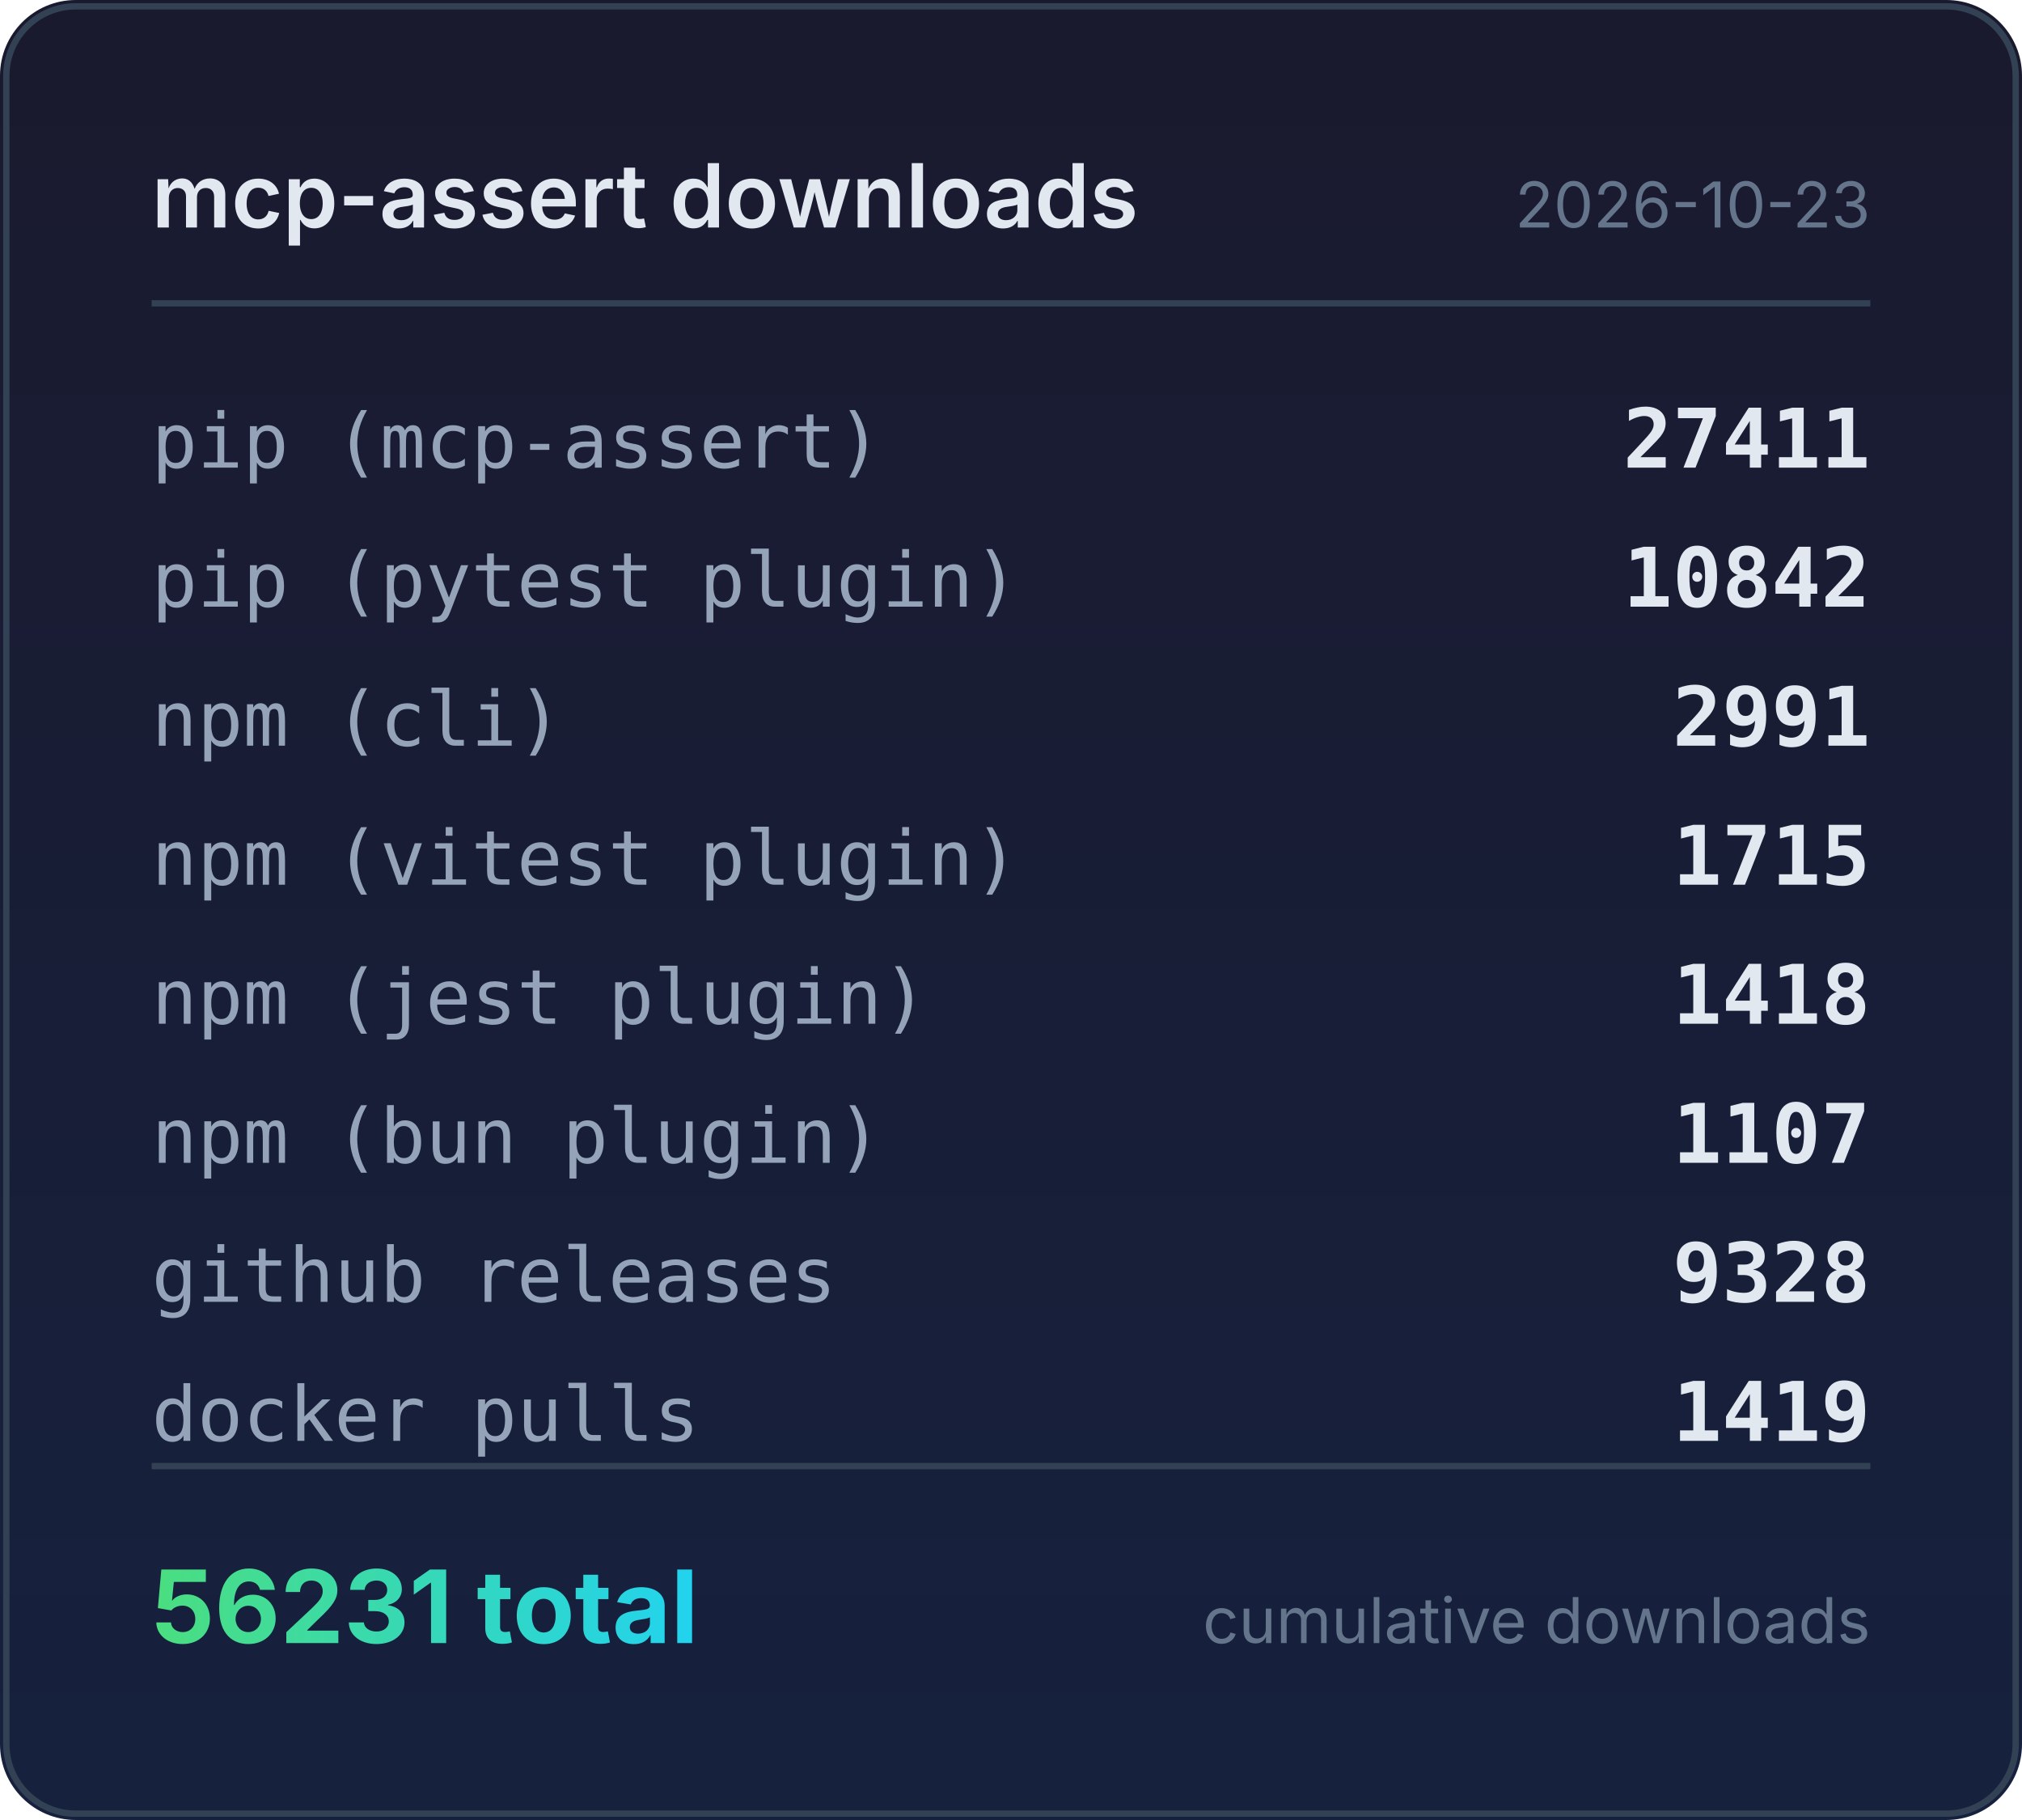
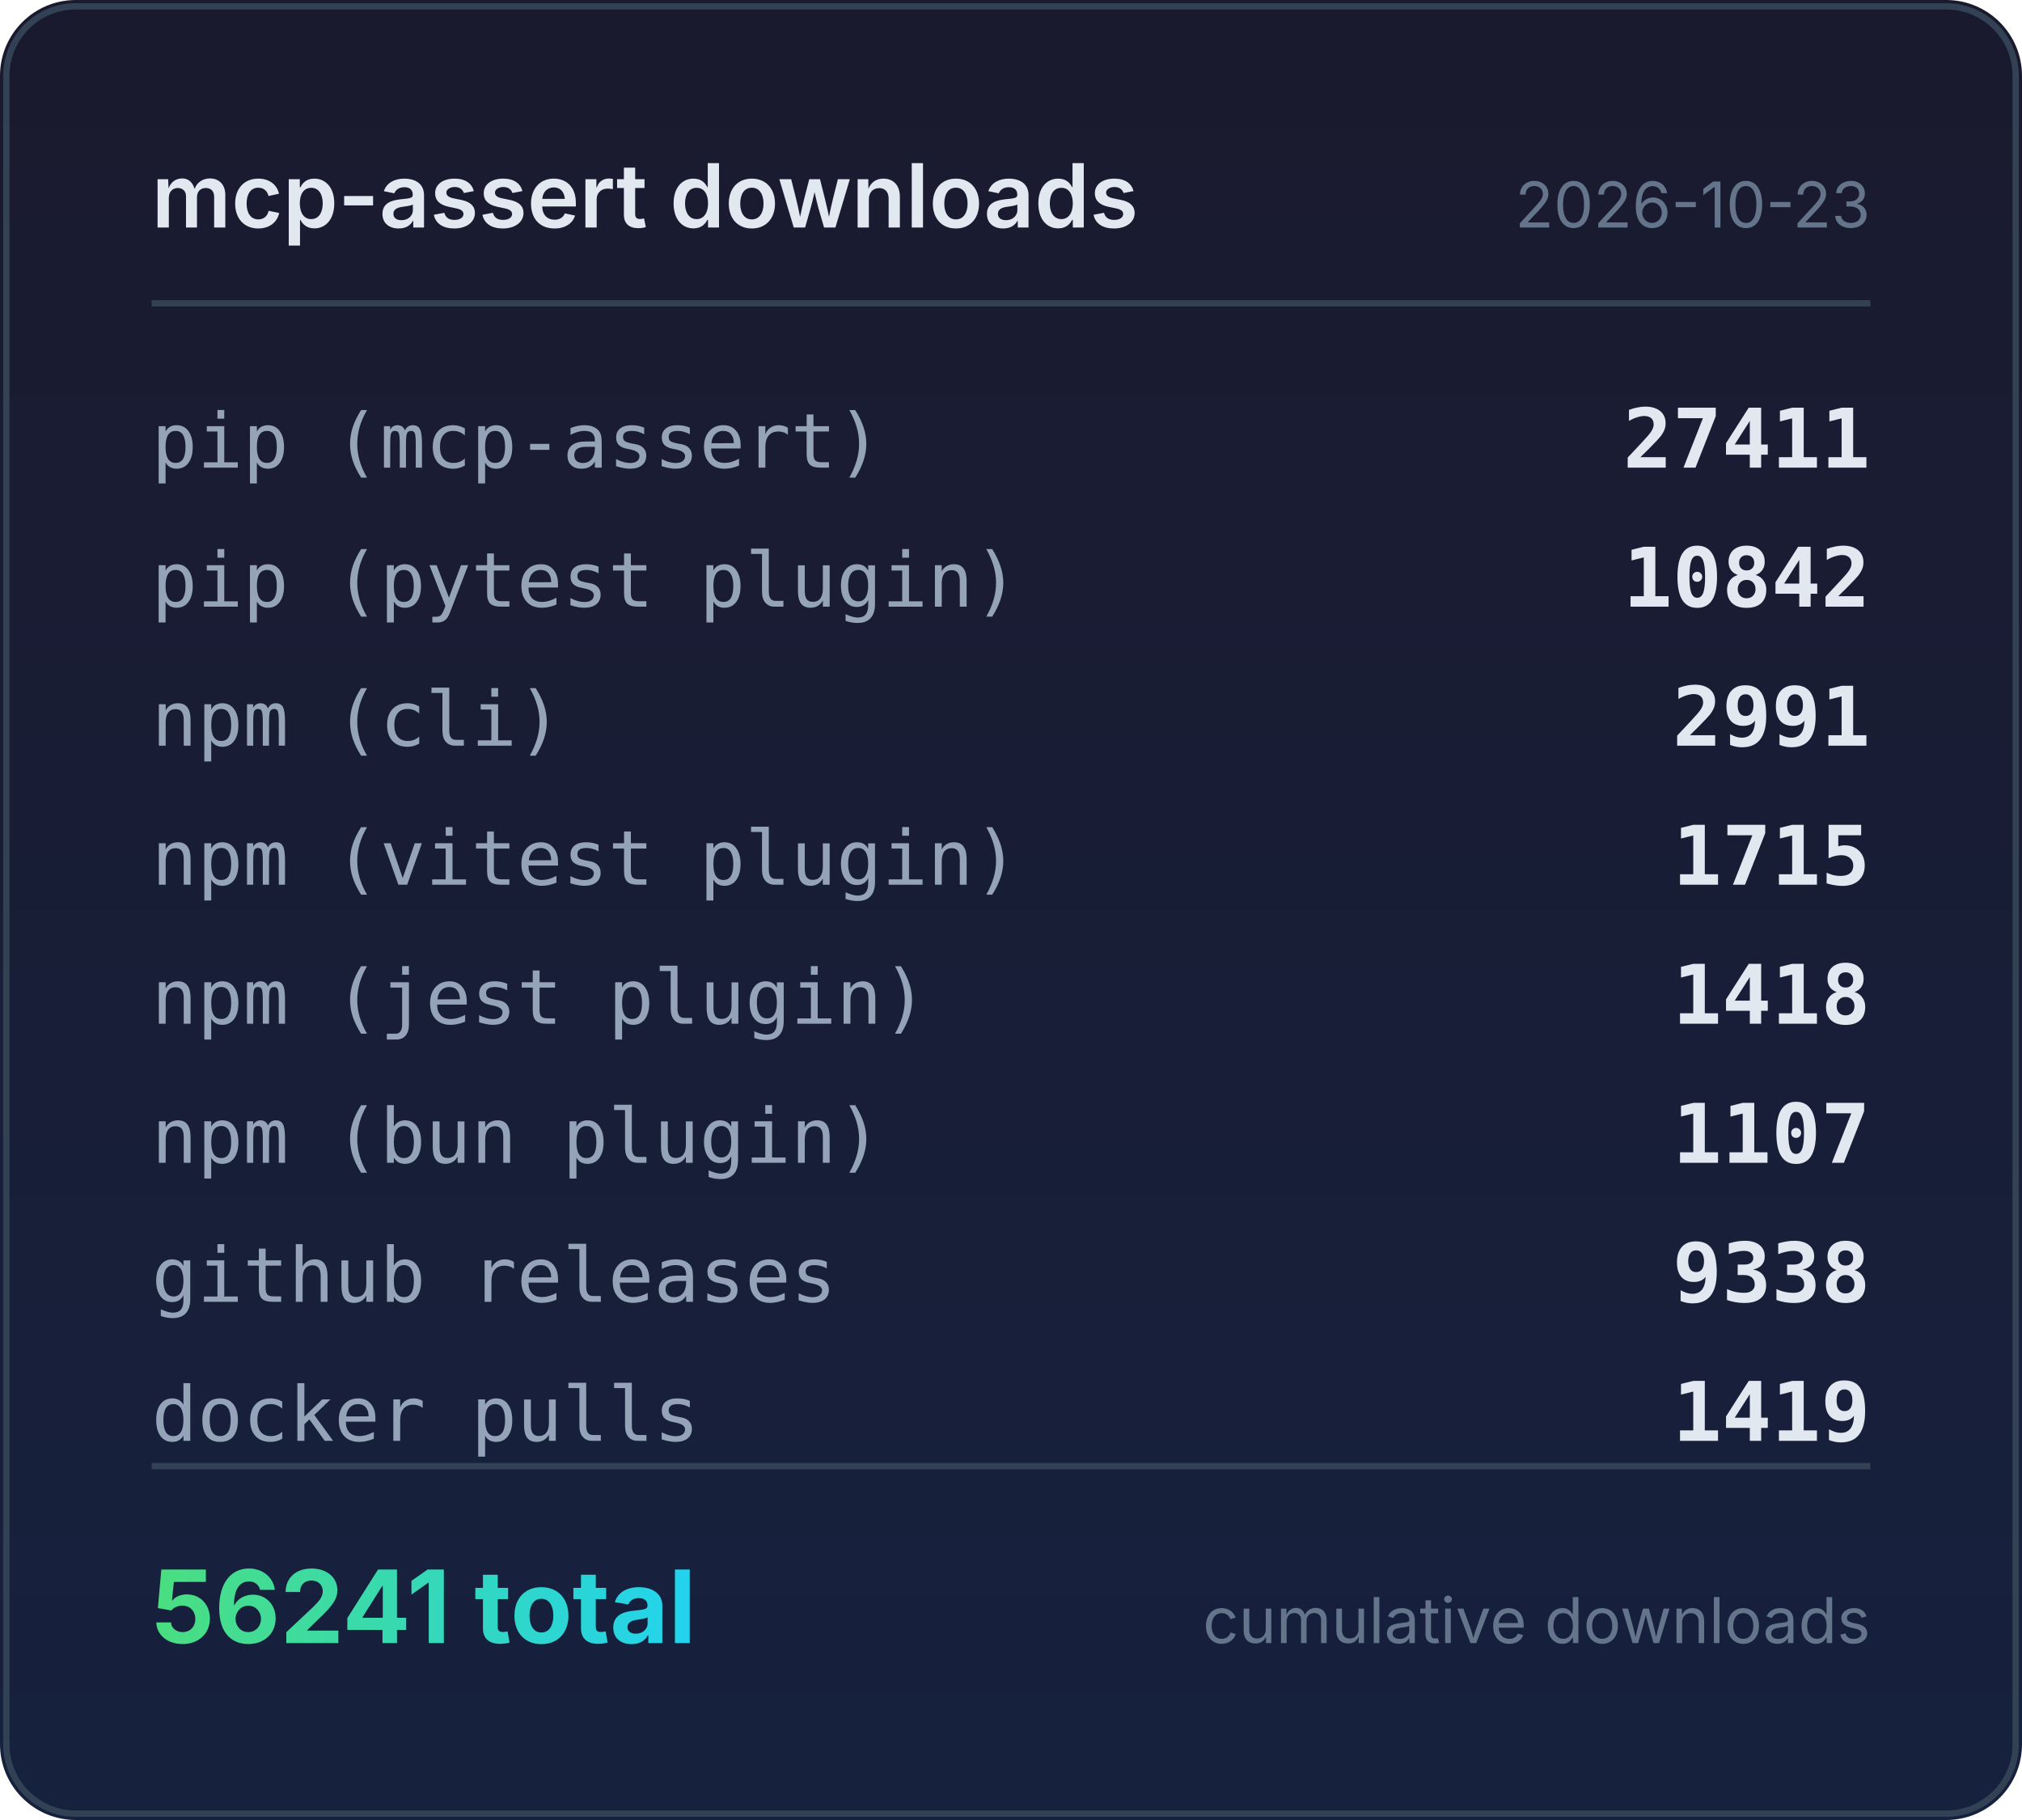
<svg xmlns="http://www.w3.org/2000/svg" width="320" height="288" viewBox="0 0 320 288">
  <defs>
    <linearGradient id="bg" x1="0" y1="0" x2="0" y2="1">
      <stop offset="0%" stop-color="#1a1a2e" />
      <stop offset="100%" stop-color="#16213e" />
    </linearGradient>
    <linearGradient id="accent" x1="0" y1="0" x2="1" y2="0">
      <stop offset="0%" stop-color="#4ade80" />
      <stop offset="100%" stop-color="#22d3ee" />
    </linearGradient>
  </defs>
  <rect width="320" height="288" rx="12" fill="url(#bg)" />
  <rect x="1" y="1" width="318" height="286" rx="11" fill="none" stroke="#334155" stroke-width="1" />
  <text x="24" y="36" fill="#e2e8f0" font-family="system-ui,-apple-system,sans-serif" font-size="14" font-weight="600">mcp-assert downloads</text>
  <text x="296" y="36" fill="#64748b" font-family="system-ui,-apple-system,sans-serif" font-size="10" text-anchor="end">2026-10-23</text>
  <line x1="24" y1="48" x2="296" y2="48" stroke="#334155" stroke-width="1" />
  <text x="24" y="74" fill="#94a3b8" font-family="ui-monospace,monospace" font-size="12">pip (mcp-assert)</text>
  <text x="296" y="74" fill="#e2e8f0" font-family="ui-monospace,monospace" font-size="13" font-weight="600" text-anchor="end">27411</text>
  <text x="24" y="96" fill="#94a3b8" font-family="ui-monospace,monospace" font-size="12">pip (pytest plugin)</text>
  <text x="296" y="96" fill="#e2e8f0" font-family="ui-monospace,monospace" font-size="13" font-weight="600" text-anchor="end">10842</text>
  <text x="24" y="118" fill="#94a3b8" font-family="ui-monospace,monospace" font-size="12">npm (cli)</text>
  <text x="296" y="118" fill="#e2e8f0" font-family="ui-monospace,monospace" font-size="13" font-weight="600" text-anchor="end">2991</text>
  <text x="24" y="140" fill="#94a3b8" font-family="ui-monospace,monospace" font-size="12">npm (vitest plugin)</text>
  <text x="296" y="140" fill="#e2e8f0" font-family="ui-monospace,monospace" font-size="13" font-weight="600" text-anchor="end">1715</text>
  <text x="24" y="162" fill="#94a3b8" font-family="ui-monospace,monospace" font-size="12">npm (jest plugin)</text>
  <text x="296" y="162" fill="#e2e8f0" font-family="ui-monospace,monospace" font-size="13" font-weight="600" text-anchor="end">1418</text>
  <text x="24" y="184" fill="#94a3b8" font-family="ui-monospace,monospace" font-size="12">npm (bun plugin)</text>
  <text x="296" y="184" fill="#e2e8f0" font-family="ui-monospace,monospace" font-size="13" font-weight="600" text-anchor="end">1107</text>
  <text x="24" y="206" fill="#94a3b8" font-family="ui-monospace,monospace" font-size="12">github releases</text>
-   <text x="296" y="206" fill="#e2e8f0" font-family="ui-monospace,monospace" font-size="13" font-weight="600" text-anchor="end">9328</text>
+   <text x="296" y="206" fill="#e2e8f0" font-family="ui-monospace,monospace" font-size="13" font-weight="600" text-anchor="end">9338</text>
  <text x="24" y="228" fill="#94a3b8" font-family="ui-monospace,monospace" font-size="12">docker pulls</text>
  <text x="296" y="228" fill="#e2e8f0" font-family="ui-monospace,monospace" font-size="13" font-weight="600" text-anchor="end">1419</text>
  <line x1="24" y1="232" x2="296" y2="232" stroke="#334155" stroke-width="1" />
-   <text x="24" y="260" fill="url(#accent)" font-family="system-ui,-apple-system,sans-serif" font-size="16" font-weight="700">56231 total</text>
+   <text x="24" y="260" fill="url(#accent)" font-family="system-ui,-apple-system,sans-serif" font-size="16" font-weight="700">56241 total</text>
  <text x="296" y="260" fill="#64748b" font-family="system-ui,-apple-system,sans-serif" font-size="10" text-anchor="end">cumulative downloads</text>
</svg>
